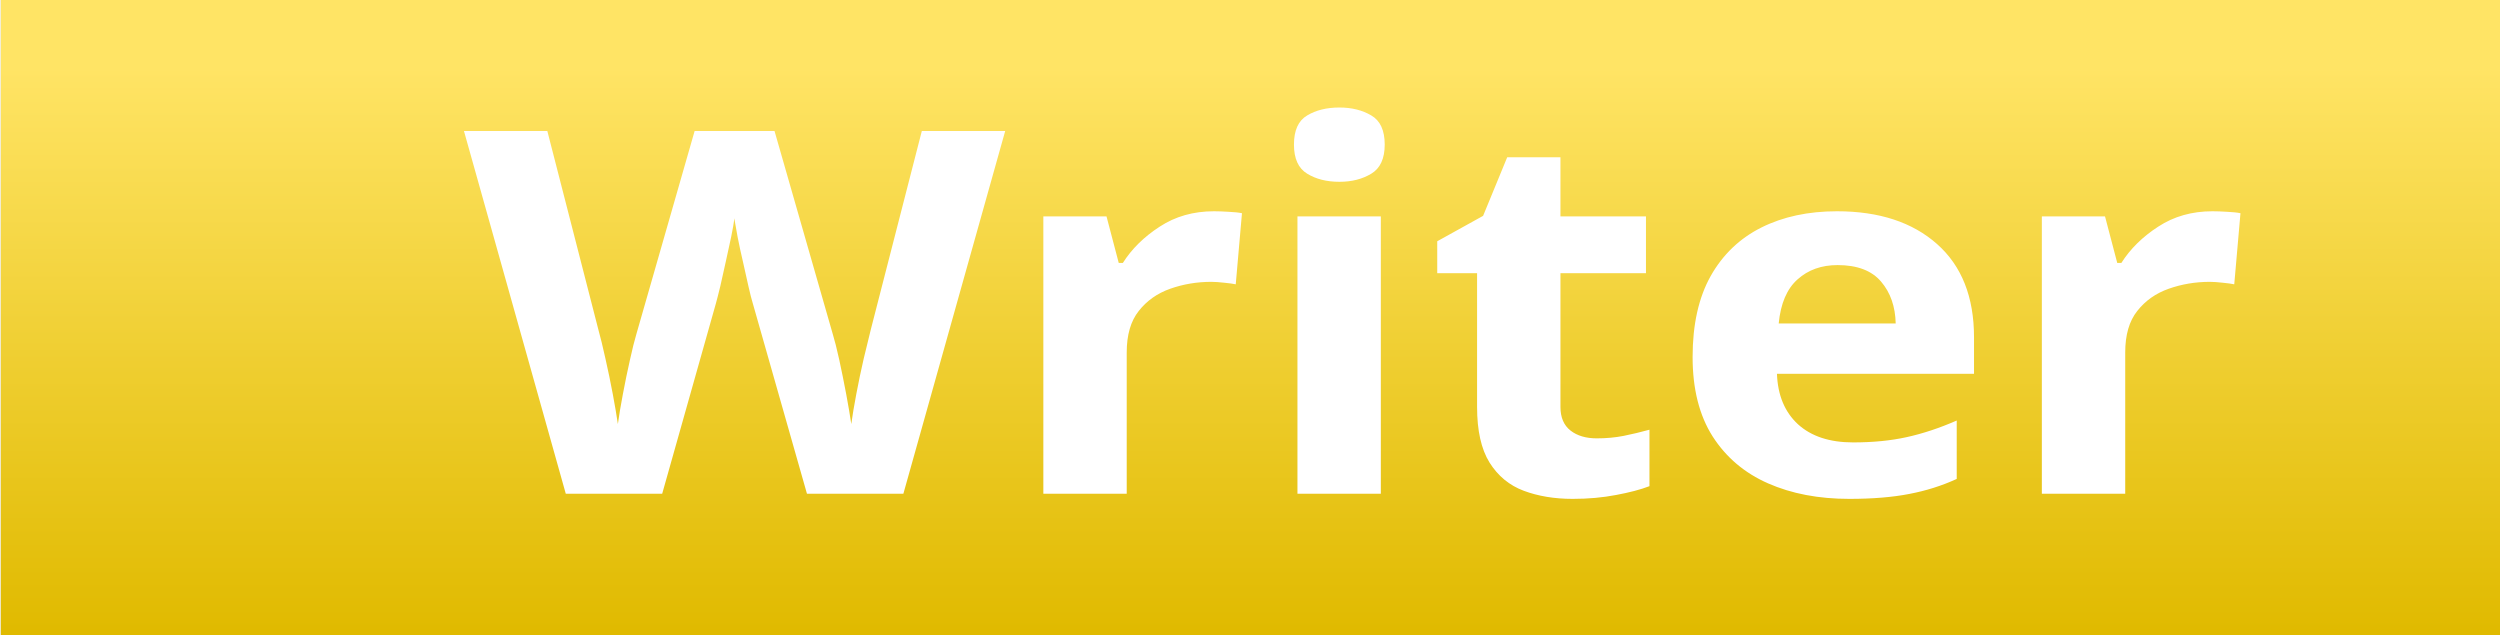
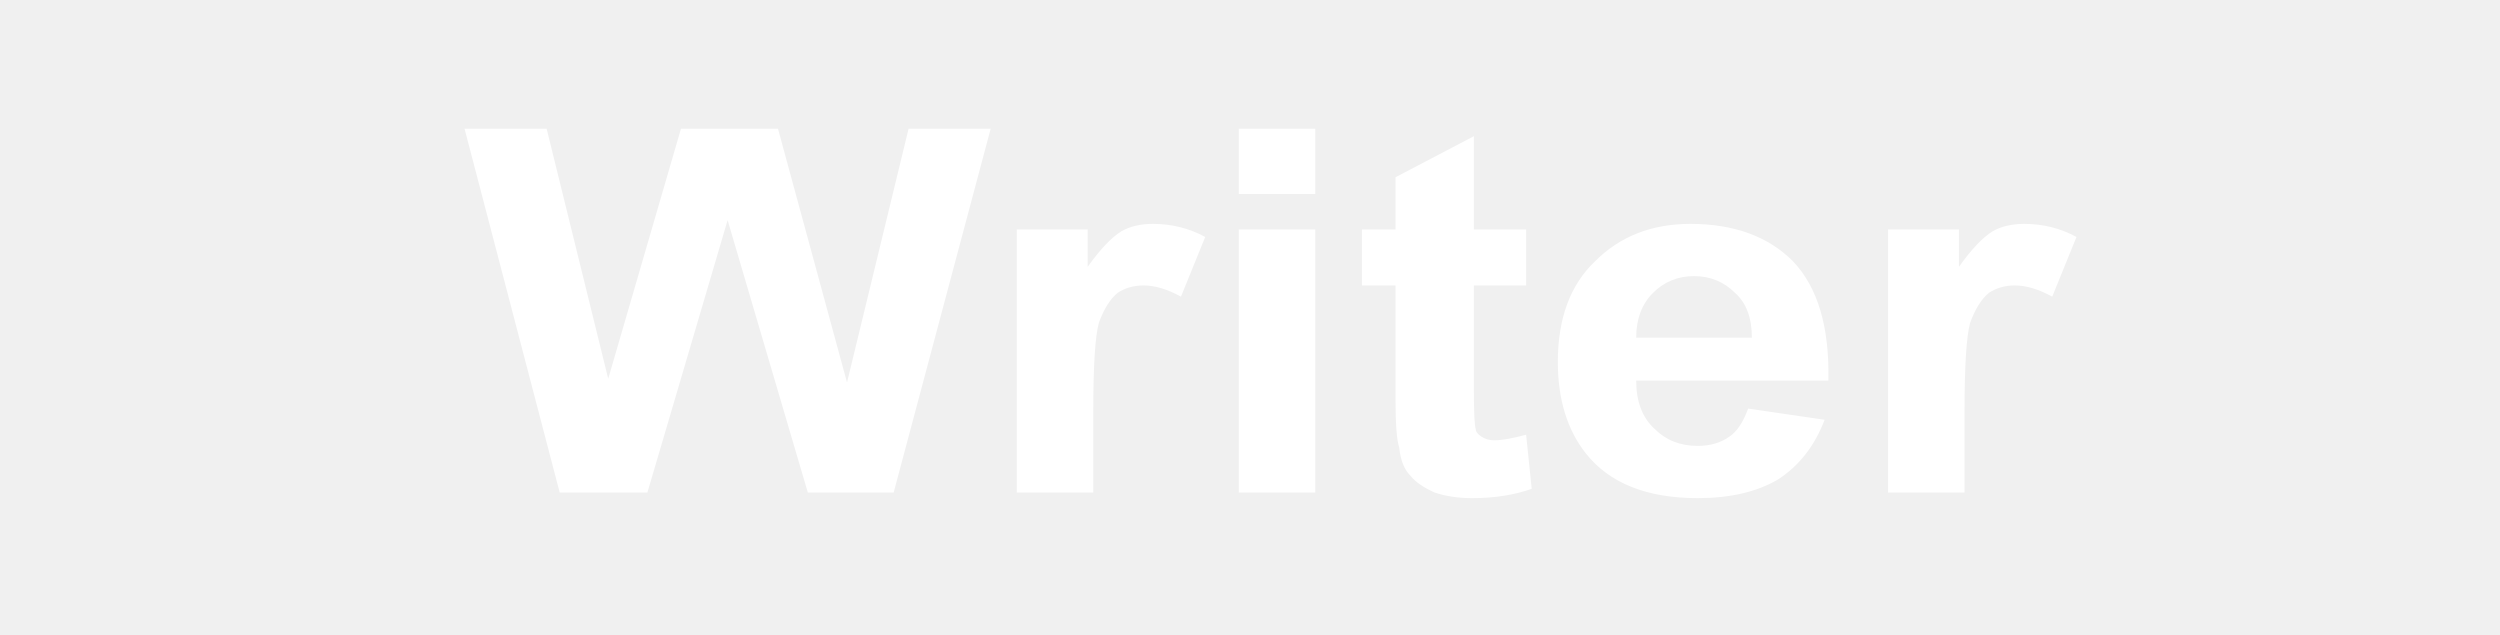
<svg xmlns="http://www.w3.org/2000/svg" version="1.1" preserveAspectRatio="none" x="0px" y="0px" width="67px" height="17px" viewBox="0 0 67 17">
-   <defs>
-     <linearGradient id="Gradient_1" gradientUnits="userSpaceOnUse" x1="-237" y1="-66.6" x2="-237" y2="-52.2" spreadMethod="pad">
-       <stop offset="0%" stop-color="#FFE465" />
-       <stop offset="100%" stop-color="#E0BA00" />
-     </linearGradient>
-     <font horiz-adv-x="2048">
-       <font-face font-family="Arial_Bold" units-per-em="2048" ascent="1854" descent="434" />
-       <hkern u1="W" u2="r" k="37" />
-       <glyph unicode="W" horiz-adv-x="1933" d=" M 357 0 L 7 1466 310 1466 531 459 799 1466 1151 1466 1408 442 1633 1466 1931 1466 1575 0 1261 0 969 1096 678 0 357 0 Z" />
-       <glyph unicode="r" horiz-adv-x="797" d=" M 416 0 L 135 0 135 1062 396 1062 396 911 Q 463 1018 517 1052 570 1086 638 1086 734 1086 823 1033 L 736 788 Q 665 834 604 834 545 834 504 801 463 769 440 684 416 599 416 328 L 416 0 Z" />
-       <glyph unicode="i" horiz-adv-x="569" d=" M 147 0 L 147 1062 428 1062 428 0 147 0 Z M 147 1206 L 147 1466 428 1466 428 1206 147 1206 Z" />
-       <glyph unicode="t" horiz-adv-x="682" d=" M 634 1062 L 634 838 442 838 442 410 Q 442 280 448 258 453 237 473 223 492 209 520 209 559 209 633 236 L 657 18 Q 559 -24 435 -24 359 -24 298 1 237 27 209 67 180 108 169 177 160 226 160 375 L 160 838 31 838 31 1062 160 1062 160 1273 442 1437 442 1062 634 1062 Z" />
-       <glyph unicode="e" horiz-adv-x="1139" d=" M 762 338 L 1042 291 Q 988 137 872 56 755 -24 580 -24 303 -24 170 157 65 302 65 523 65 787 203 936 341 1086 552 1086 789 1086 926 929 1063 773 1057 450 L 353 450 Q 356 325 421 255 486 186 583 186 649 186 694 222 739 258 762 338 Z M 778 622 Q 775 744 715 807 655 871 569 871 477 871 417 804 357 737 358 622 L 778 622 Z" />
-     </font>
-   </defs>
+   <defs />
  <g id="Layer_1" />
-   <g id="Layer_2" />
-   <g id="Layer_5">
-     <g transform="matrix( 1.160294, 0, 0, 1.049988, 308.95,71.75) ">
+   <g id="Layer_2">
+     <g id="Layer_2" transform="matrix( 1, 0, 0, 1, 33.9,8.5) ">
      <g>
        <g>
-           <path fill="url(#Gradient_1)" stroke="none" d=" M -266.25 -68.35 L -266.25 -52.1 -207.75 -52.1 -207.75 -68.35 -266.25 -68.35 Z" />
+           <g>
+             <path fill="#FFFFFF" stroke="none" d=" M 19.4 -0.65 Q 19.7 -0.85 20.1 -0.85 20.55 -0.85 21.1 -0.55 L 21.75 -2.15 Q 21.1 -2.5 20.35 -2.5 19.85 -2.5 19.5 -2.3 19.1 -2.05 18.6 -1.35 L 18.6 -2.35 16.7 -2.35 16.7 4.7 18.75 4.7 18.75 2.5 Q 18.75 0.7 18.9 0.15 19.1 -0.4 19.4 -0.65 M 14.15 -1.5 Q 13.15 -2.5 11.4 -2.5 9.85 -2.5 8.85 -1.5 7.85 -0.55 7.85 1.2 7.85 2.7 8.6 3.65 9.55 4.85 11.6 4.85 12.9 4.85 13.75 4.35 14.6 3.8 15 2.75 L 12.95 2.45 Q 12.75 3 12.45 3.2 12.1 3.45 11.6 3.45 10.9 3.45 10.45 3 9.95 2.55 9.95 1.7 L 15.1 1.7 Q 15.15 -0.45 14.15 -1.5 M 10.4 -0.65 Q 10.85 -1.1 11.5 -1.1 12.15 -1.1 12.6 -0.65 13.05 -0.25 13.05 0.55 L 9.95 0.55 Q 9.95 -0.2 10.4 -0.65 M 2.6 -0.85 L 3.5 -0.85 3.5 2.2 Q 3.5 3.2 3.6 3.5 3.65 4 3.9 4.25 4.1 4.5 4.55 4.7 5 4.85 5.55 4.85 6.45 4.85 7.15 4.6 L 7 3.15 Q 6.45 3.3 6.15 3.3 5.95 3.3 5.8 3.2 5.65 3.1 5.65 3 5.6 2.85 5.6 1.95 L 5.6 -0.85 7 -0.85 7 -2.35 5.6 -2.35 5.6 -4.85 3.5 -3.75 3.5 -2.35 2.6 -2.35 2.6 -0.85 M -0.7 4.7 L 1.35 4.7 1.35 -2.35 -0.7 -2.35 -0.7 4.7 M 1.35 -3.3 L 1.35 -5.05 -0.7 -5.05 -0.7 -3.3 1.35 -3.3 M -3.25 -0.85 Q -2.8 -0.85 -2.25 -0.55 L -1.6 -2.15 Q -2.25 -2.5 -3 -2.5 -3.5 -2.5 -3.85 -2.3 -4.25 -2.05 -4.75 -1.35 L -4.75 -2.35 -6.65 -2.35 -6.65 4.7 -4.6 4.7 -4.6 2.5 Q -4.6 0.7 -4.45 0.15 -4.25 -0.4 -3.95 -0.65 -3.65 -0.85 -3.25 -0.85 M -7.35 -5.05 L -9.55 -5.05 -11.2 1.75 -13.05 -5.05 -15.65 -5.05 -17.6 1.65 -19.25 -5.05 -21.45 -5.05 -18.9 4.7 -16.55 4.7 -14.4 -2.6 -12.25 4.7 -9.95 4.7 -7.35 -5.05 Z" />
+           </g>
        </g>
      </g>
    </g>
-     <g transform="matrix( 0.3333435, 0, 0, 0.3026428, 6.25,0.9) ">
-       <clipPath id="Mask_Mask_1">
-         <rect x="-2" y="-2" width="170.35" height="54.3" fill="#FFFFFF" stroke="none" />
-       </clipPath>
-       <text clip-path="url(#Mask_Mask_1)" writing-mode="lr">
-         <tspan x="18.55" y="40.75" baseline-shift="0%" kerning="auto" font-family="Arial_Bold" font-weight="bold" font-size="45" fill="#FFFFFF" xml:space="preserve">Writer</tspan>
-       </text>
-     </g>
  </g>
</svg>
